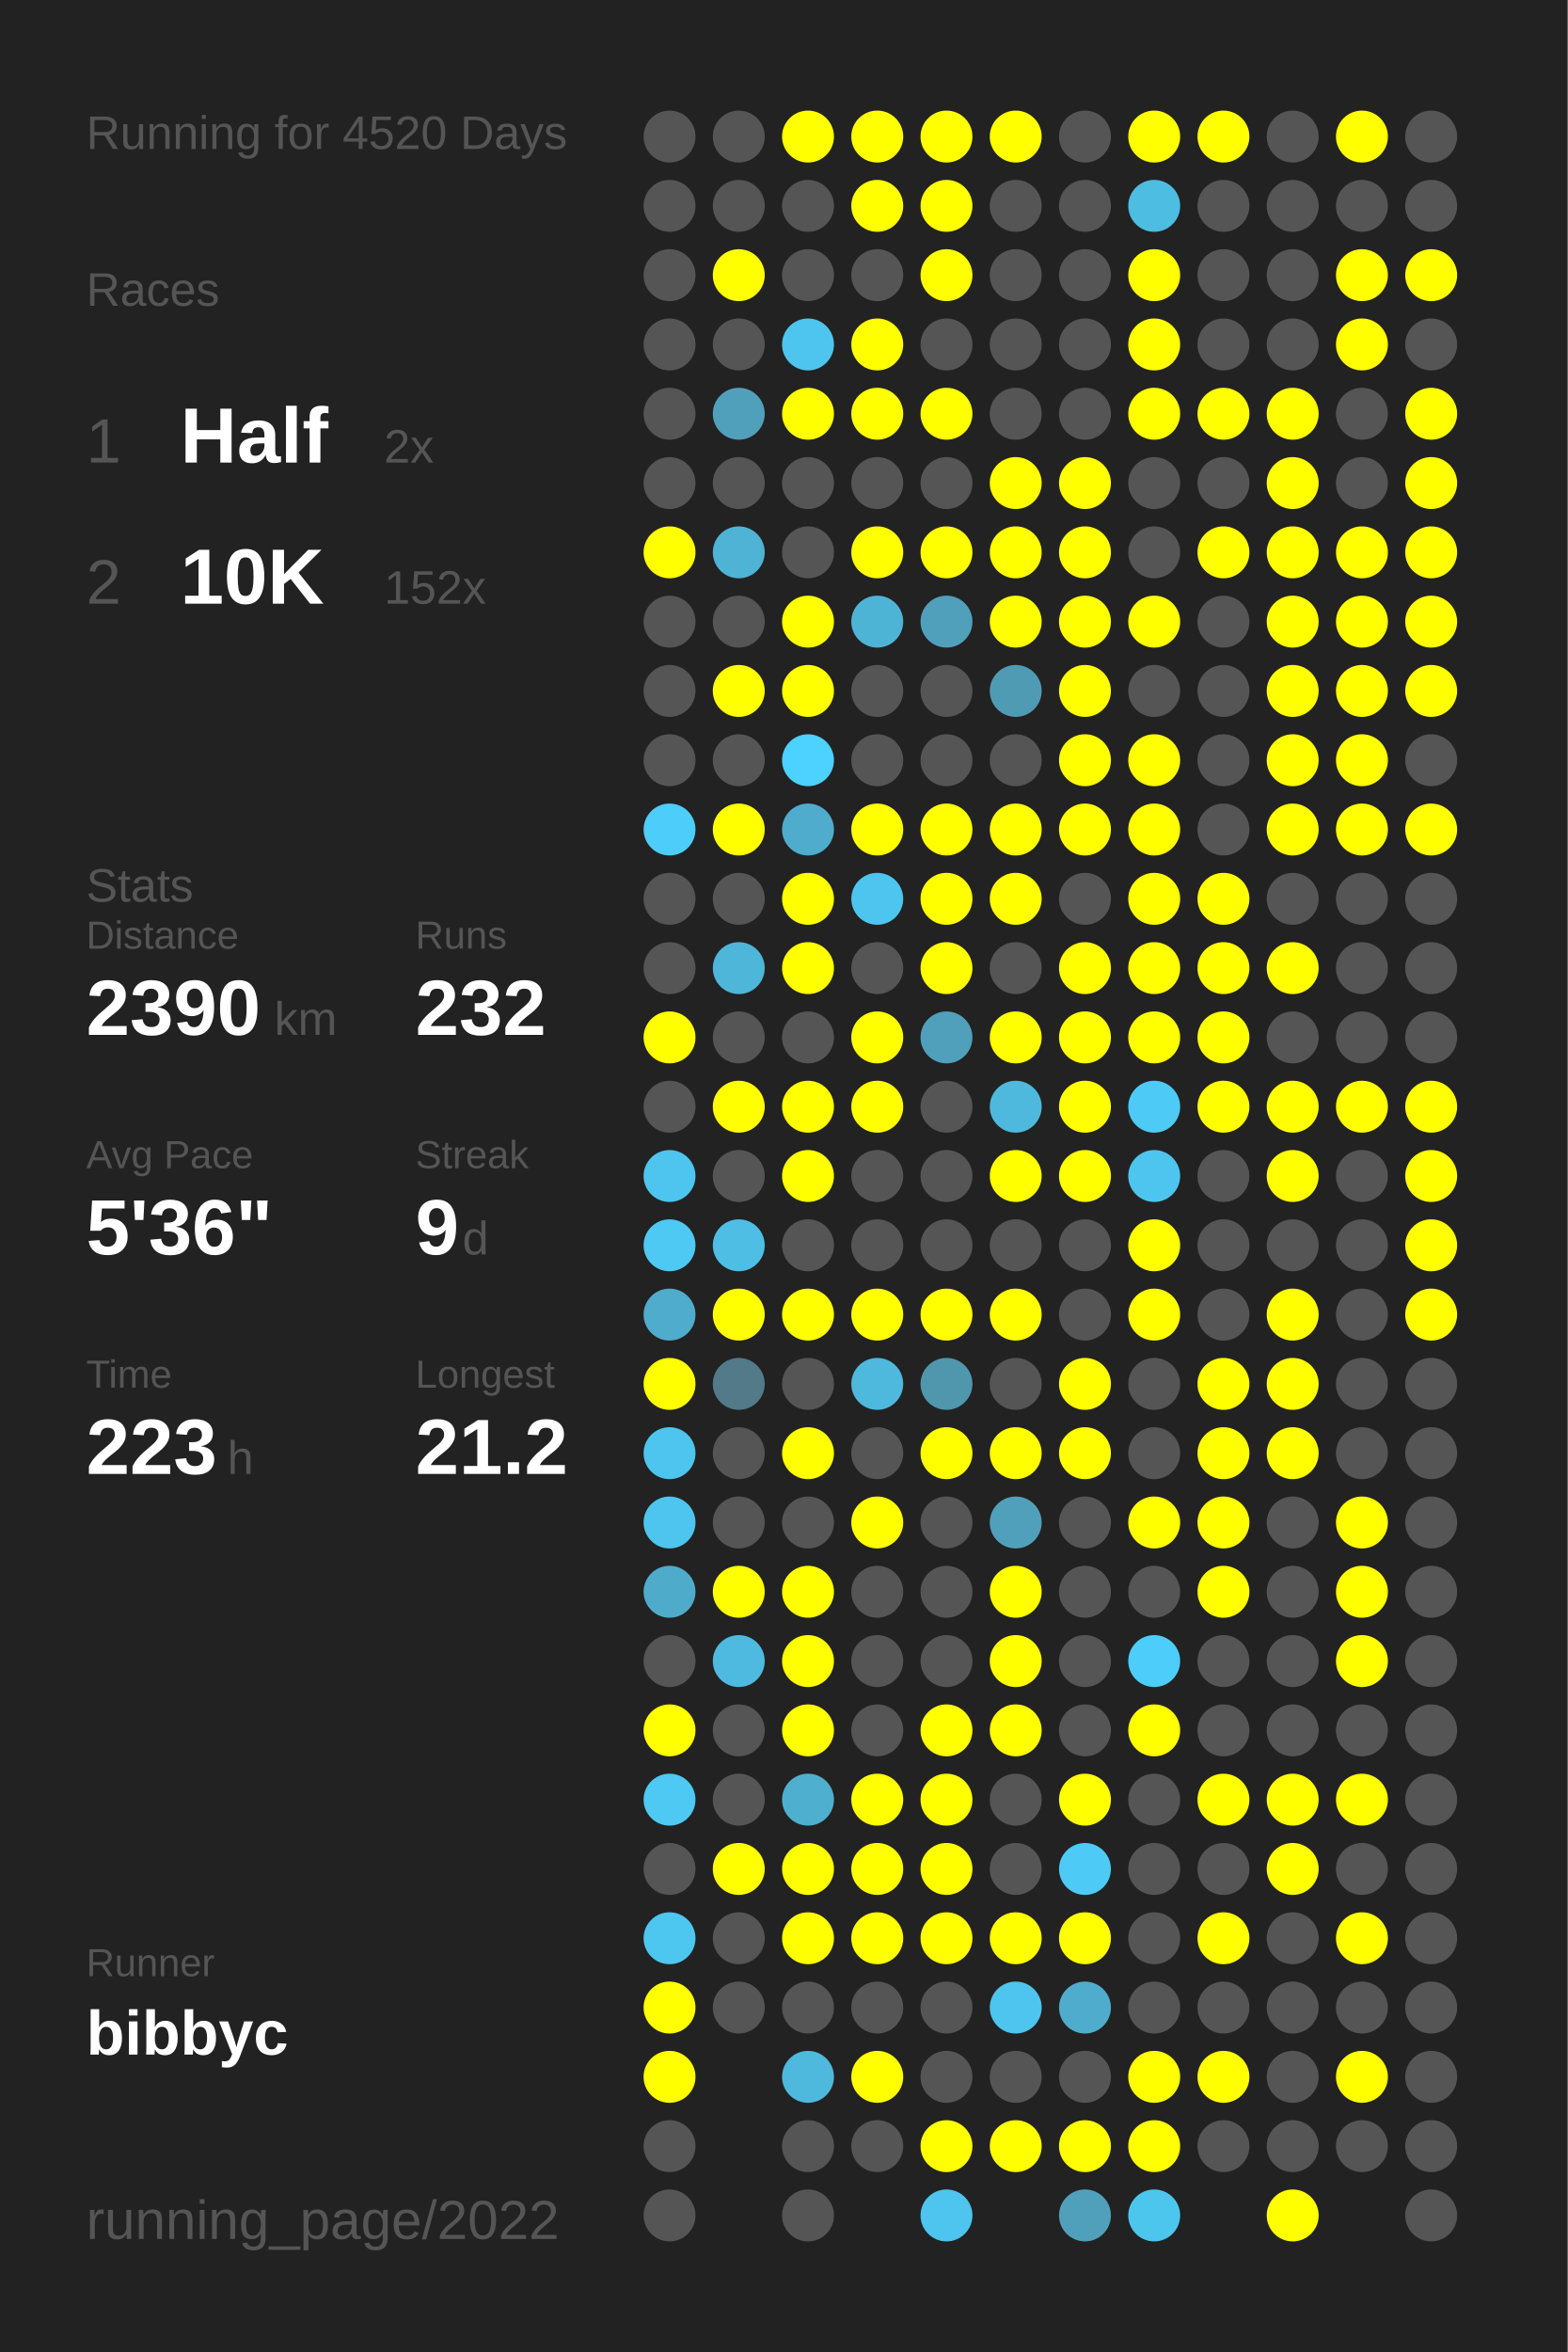
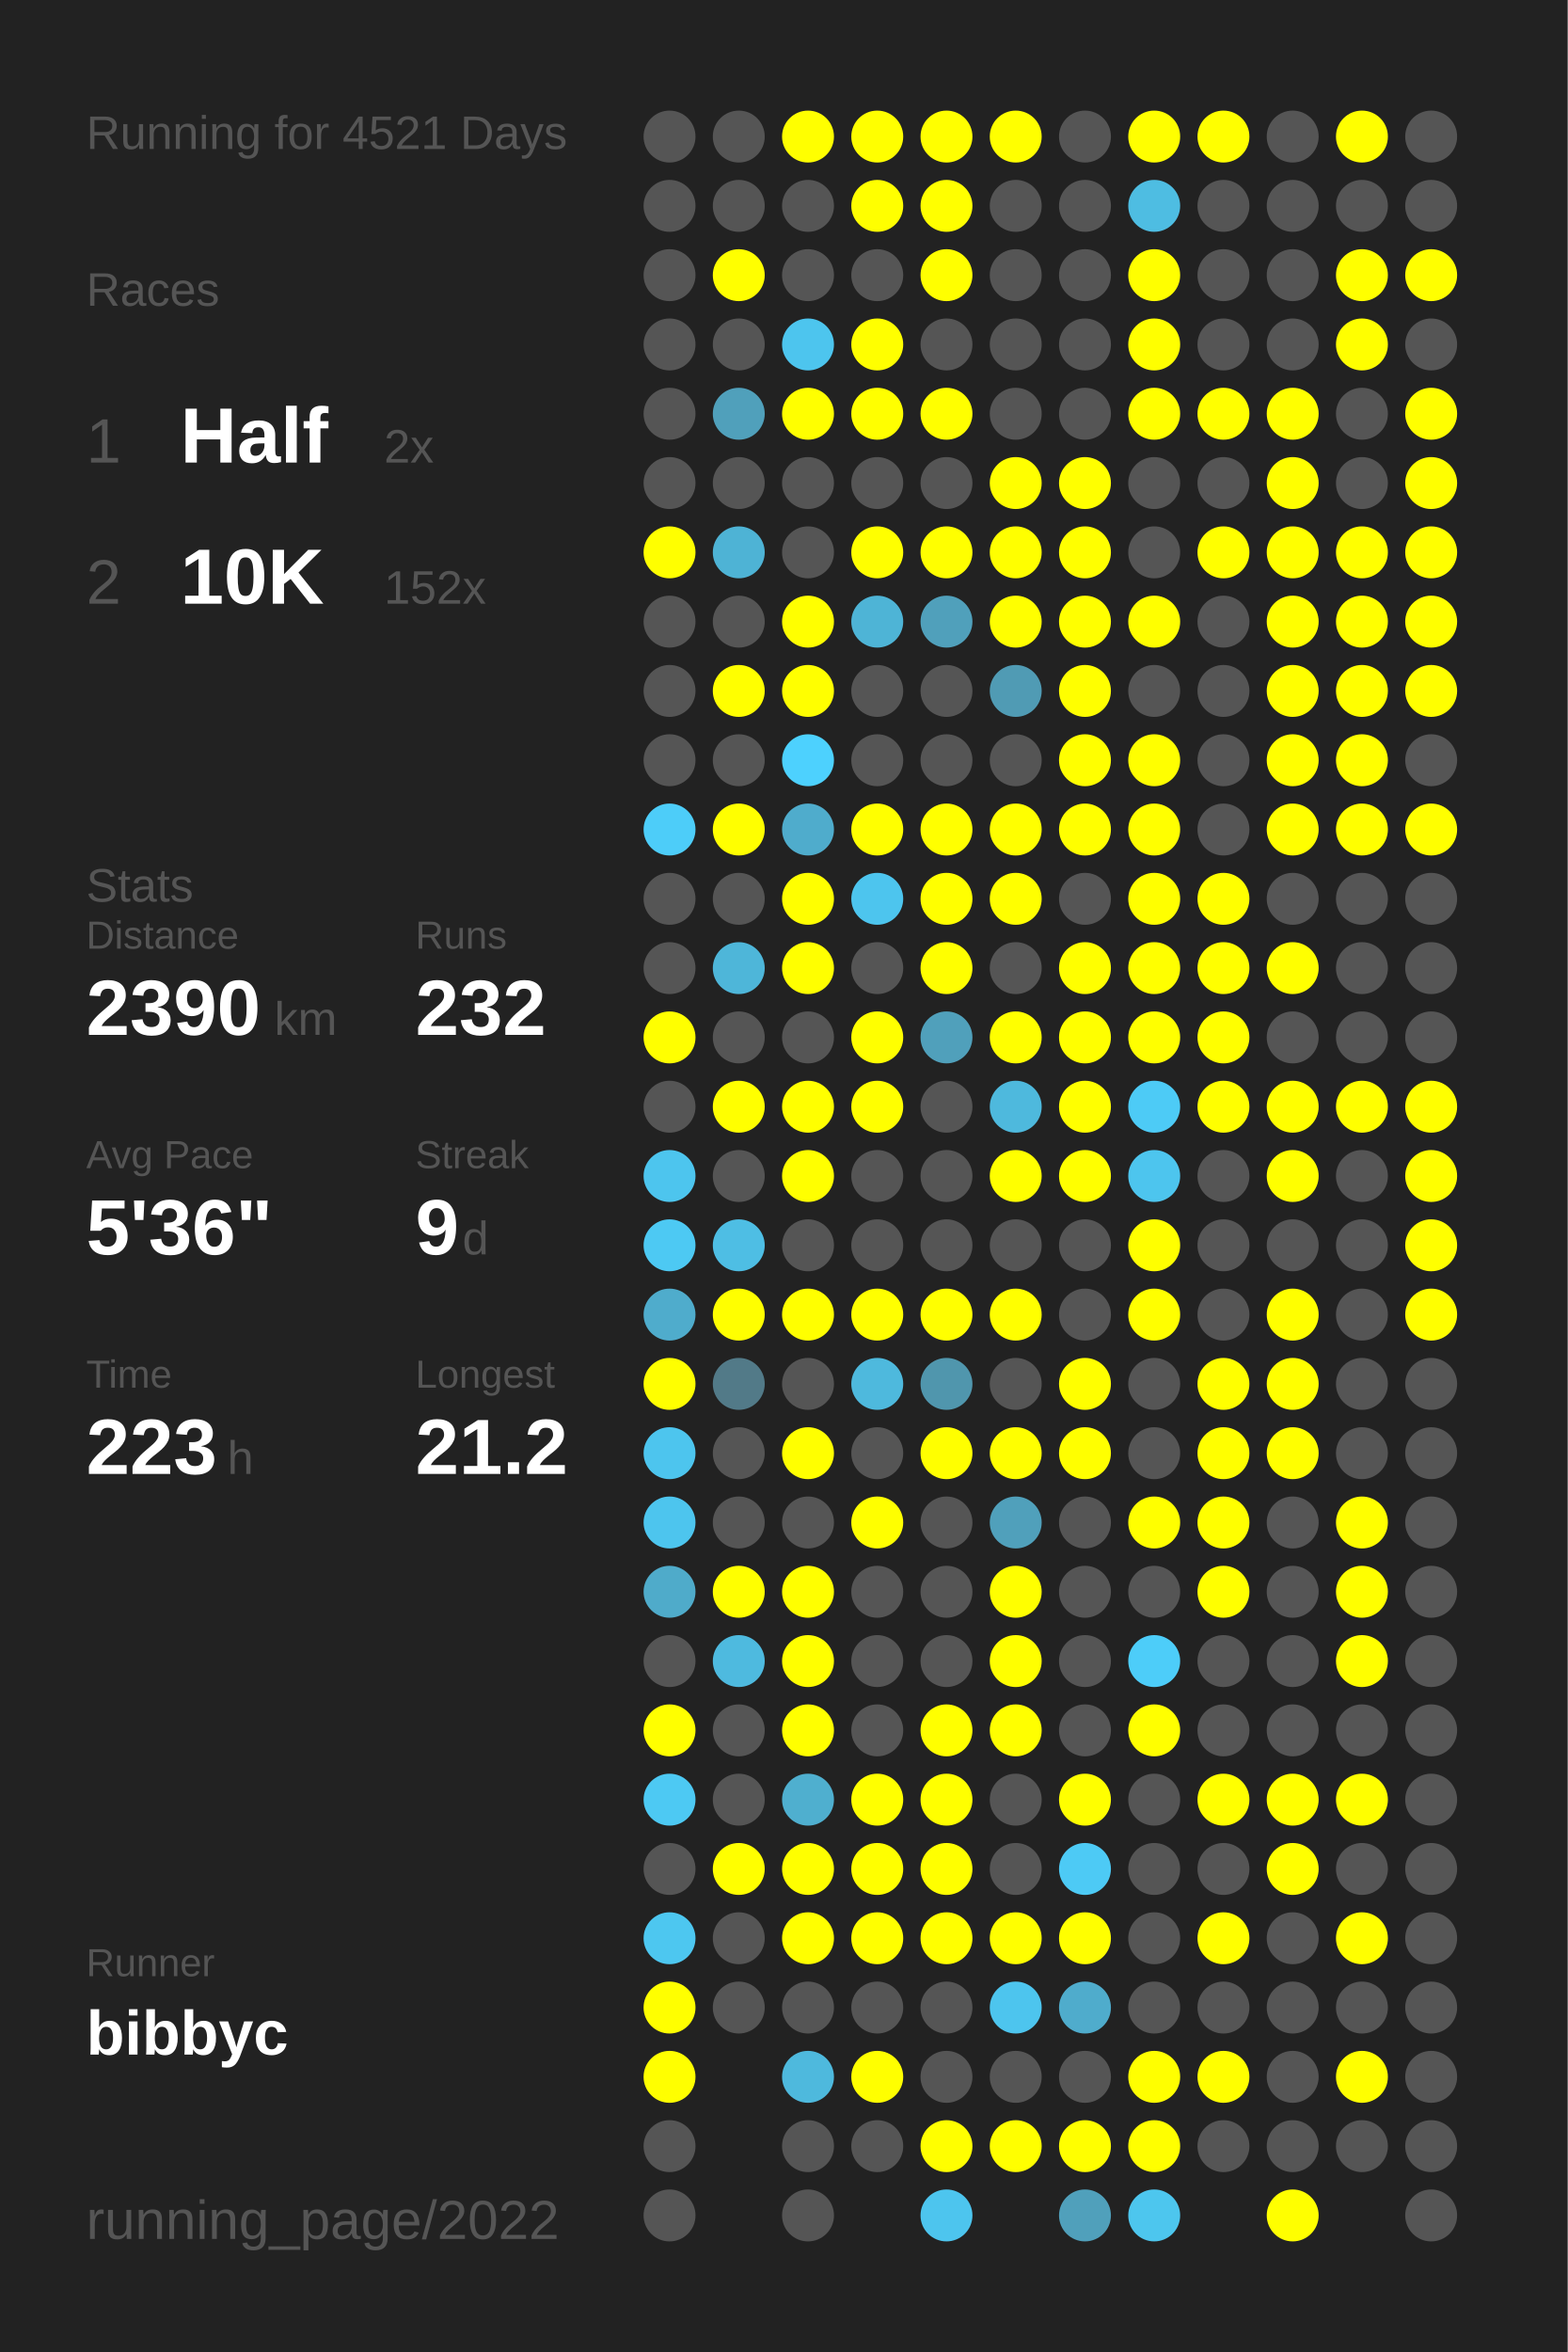
<svg xmlns="http://www.w3.org/2000/svg" baseProfile="full" height="300mm" version="1.1" viewBox="0,0,200,300" width="200mm">
  <defs />
  <rect fill="#222222" height="300" width="200" x="0" y="0" />
-   <text fill="#555555" style="font-size:6px; font-family:Arial;" x="11" y="19">Running for 4520 Days</text>
+   <text fill="#555555" style="font-size:6px; font-family:Arial;" x="11" y="19">Running for 4521 Days</text>
  <text fill="#555555" style="font-size:6px; font-family:Arial;" x="11" y="39">Races</text>
  <text fill="#555555" style="font-size:8px; font-family:Arial;" x="11" y="59">1</text>
  <text fill="#FFFFFF" style="font-size:10px; font-family:Arial; font-weight:bold;" x="23" y="59">Half</text>
  <text fill="#555555" style="font-size:6px; font-family:Arial;" x="49" y="59">2x</text>
  <text fill="#555555" style="font-size:8px; font-family:Arial;" x="11" y="77">2</text>
  <text fill="#FFFFFF" style="font-size:10px; font-family:Arial; font-weight:bold;" x="23" y="77">10K</text>
  <text fill="#555555" style="font-size:6px; font-family:Arial;" x="49" y="77">152x</text>
  <text fill="#555555" style="font-size:6px; font-family:Arial;" x="11" y="115">Stats</text>
  <text fill="#555555" style="font-size:5px; font-family:Arial;" x="11" y="121">Distance</text>
  <text fill="#FFFFFF" style="font-size:10px; font-family:Arial; font-weight:bold;" x="11" y="132">2390</text>
  <text fill="#555555" style="font-size:6px; font-family:Arial;" x="35" y="132">km</text>
  <text fill="#555555" style="font-size:5px; font-family:Arial;" x="53" y="121">Runs</text>
  <text fill="#FFFFFF" style="font-size:10px; font-family:Arial; font-weight:bold;" x="53" y="132">232</text>
  <text fill="#555555" style="font-size:5px; font-family:Arial;" x="11" y="149">Avg Pace</text>
  <text fill="#FFFFFF" style="font-size:10px; font-family:Arial; font-weight:bold;" x="11" y="160">5'36"</text>
  <text fill="#555555" style="font-size:5px; font-family:Arial;" x="53" y="149">Streak</text>
  <text fill="#FFFFFF" style="font-size:10px; font-family:Arial; font-weight:bold;" x="53" y="160">9</text>
  <text fill="#555555" style="font-size:6px; font-family:Arial;" x="59" y="160">d</text>
  <text fill="#555555" style="font-size:5px; font-family:Arial;" x="11" y="177">Time</text>
  <text fill="#FFFFFF" style="font-size:10px; font-family:Arial; font-weight:bold;" x="11" y="188">223</text>
  <text fill="#555555" style="font-size:6px; font-family:Arial;" x="29" y="188">h</text>
  <text fill="#555555" style="font-size:5px; font-family:Arial;" x="53" y="177">Longest</text>
  <text fill="#FFFFFF" style="font-size:10px; font-family:Arial; font-weight:bold;" x="53" y="188">21.2</text>
  <text fill="#555555" style="font-size:5px; font-family:Arial;" x="11" y="252.065">Runner</text>
  <text fill="#FFFFFF" style="font-size:8px; font-family:Arial; font-weight:bold;" x="11" y="262.065">bibbyc</text>
  <text fill="#555555" style="font-size:7px; font-family:Arial;" x="11" y="285.581">running_page/2022</text>
  <circle cx="85.417" cy="17.419" fill="#555555" r="3.312" />
  <circle cx="85.417" cy="26.258" fill="#555555" r="3.312" />
  <circle cx="85.417" cy="35.097" fill="#555555" r="3.312" />
  <circle cx="85.417" cy="43.935" fill="#555555" r="3.312" />
  <circle cx="85.417" cy="52.774" fill="#555555" r="3.312" />
  <circle cx="85.417" cy="61.613" fill="#555555" r="3.312" />
  <circle cx="85.417" cy="70.452" fill="#FFFF00" r="3.312" />
  <circle cx="85.417" cy="79.29" fill="#555555" r="3.312" />
  <circle cx="85.417" cy="88.129" fill="#555555" r="3.312" />
  <circle cx="85.417" cy="96.968" fill="#555555" r="3.312" />
  <circle cx="85.417" cy="105.806" fill="#4dcdf9" r="3.312" />
  <circle cx="85.417" cy="114.645" fill="#555555" r="3.312" />
  <circle cx="85.417" cy="123.484" fill="#555555" r="3.312" />
  <circle cx="85.417" cy="132.323" fill="#FFFF00" r="3.312" />
  <circle cx="85.417" cy="141.161" fill="#555555" r="3.312" />
  <circle cx="85.417" cy="150" fill="#4dc5ee" r="3.312" />
  <circle cx="85.417" cy="158.839" fill="#4dc9f3" r="3.312" />
  <circle cx="85.417" cy="167.677" fill="#4faccc" r="3.312" />
  <circle cx="85.417" cy="176.516" fill="#FFFF00" r="3.312" />
  <circle cx="85.417" cy="185.355" fill="#4dc5ee" r="3.312" />
  <circle cx="85.417" cy="194.194" fill="#4dc5ee" r="3.312" />
  <circle cx="85.417" cy="203.032" fill="#4fabca" r="3.312" />
  <circle cx="85.417" cy="211.871" fill="#555555" r="3.312" />
  <circle cx="85.417" cy="220.71" fill="#FFFF00" r="3.312" />
  <circle cx="85.417" cy="229.548" fill="#4dc9f3" r="3.312" />
  <circle cx="85.417" cy="238.387" fill="#555555" r="3.312" />
  <circle cx="85.417" cy="247.226" fill="#4dc7f0" r="3.312" />
  <circle cx="85.417" cy="256.065" fill="#FFFF00" r="3.312" />
  <circle cx="85.417" cy="264.903" fill="#FFFF00" r="3.312" />
  <circle cx="85.417" cy="273.742" fill="#555555" r="3.312" />
  <circle cx="85.417" cy="282.581" fill="#555555" r="3.312" />
  <circle cx="94.25" cy="17.419" fill="#555555" r="3.312" />
  <circle cx="94.25" cy="26.258" fill="#555555" r="3.312" />
  <circle cx="94.25" cy="35.097" fill="#FFFF00" r="3.312" />
  <circle cx="94.25" cy="43.935" fill="#555555" r="3.312" />
  <circle cx="94.25" cy="52.774" fill="#50a0bb" r="3.312" />
  <circle cx="94.25" cy="61.613" fill="#555555" r="3.312" />
  <circle cx="94.25" cy="70.452" fill="#4eb3d5" r="3.312" />
  <circle cx="94.25" cy="79.29" fill="#555555" r="3.312" />
  <circle cx="94.25" cy="88.129" fill="#FFFF00" r="3.312" />
  <circle cx="94.25" cy="96.968" fill="#555555" r="3.312" />
  <circle cx="94.25" cy="105.806" fill="#FFFF00" r="3.312" />
  <circle cx="94.25" cy="114.645" fill="#555555" r="3.312" />
  <circle cx="94.25" cy="123.484" fill="#4eb6d9" r="3.312" />
  <circle cx="94.25" cy="132.323" fill="#555555" r="3.312" />
  <circle cx="94.25" cy="141.161" fill="#FFFF00" r="3.312" />
  <circle cx="94.25" cy="150" fill="#555555" r="3.312" />
  <circle cx="94.25" cy="158.839" fill="#4ebee4" r="3.312" />
  <circle cx="94.25" cy="167.677" fill="#FFFF00" r="3.312" />
  <circle cx="94.25" cy="176.516" fill="#527a88" r="3.312" />
  <circle cx="94.25" cy="185.355" fill="#555555" r="3.312" />
  <circle cx="94.25" cy="194.194" fill="#555555" r="3.312" />
  <circle cx="94.25" cy="203.032" fill="#FFFF00" r="3.312" />
  <circle cx="94.25" cy="211.871" fill="#4ebadf" r="3.312" />
  <circle cx="94.25" cy="220.71" fill="#555555" r="3.312" />
  <circle cx="94.25" cy="229.548" fill="#555555" r="3.312" />
  <circle cx="94.25" cy="238.387" fill="#FFFF00" r="3.312" />
  <circle cx="94.25" cy="247.226" fill="#555555" r="3.312" />
  <circle cx="94.25" cy="256.065" fill="#555555" r="3.312" />
  <circle cx="103.083" cy="17.419" fill="#FFFF00" r="3.312" />
  <circle cx="103.083" cy="26.258" fill="#555555" r="3.312" />
  <circle cx="103.083" cy="35.097" fill="#555555" r="3.312" />
  <circle cx="103.083" cy="43.935" fill="#4dc5ee" r="3.312" />
  <circle cx="103.083" cy="52.774" fill="#FFFF00" r="3.312" />
  <circle cx="103.083" cy="61.613" fill="#555555" r="3.312" />
  <circle cx="103.083" cy="70.452" fill="#555555" r="3.312" />
  <circle cx="103.083" cy="79.29" fill="#FFFF00" r="3.312" />
  <circle cx="103.083" cy="88.129" fill="#FFFF00" r="3.312" />
  <circle cx="103.083" cy="96.968" fill="#4dd1fe" r="3.312" />
  <circle cx="103.083" cy="105.806" fill="#4faccc" r="3.312" />
  <circle cx="103.083" cy="114.645" fill="#FFFF00" r="3.312" />
  <circle cx="103.083" cy="123.484" fill="#FFFF00" r="3.312" />
  <circle cx="103.083" cy="132.323" fill="#555555" r="3.312" />
  <circle cx="103.083" cy="141.161" fill="#FFFF00" r="3.312" />
  <circle cx="103.083" cy="150" fill="#FFFF00" r="3.312" />
  <circle cx="103.083" cy="158.839" fill="#555555" r="3.312" />
  <circle cx="103.083" cy="167.677" fill="#FFFF00" r="3.312" />
  <circle cx="103.083" cy="176.516" fill="#555555" r="3.312" />
  <circle cx="103.083" cy="185.355" fill="#FFFF00" r="3.312" />
  <circle cx="103.083" cy="194.194" fill="#555555" r="3.312" />
  <circle cx="103.083" cy="203.032" fill="#FFFF00" r="3.312" />
  <circle cx="103.083" cy="211.871" fill="#FFFF00" r="3.312" />
  <circle cx="103.083" cy="220.71" fill="#FFFF00" r="3.312" />
  <circle cx="103.083" cy="229.548" fill="#4fafcf" r="3.312" />
  <circle cx="103.083" cy="238.387" fill="#FFFF00" r="3.312" />
  <circle cx="103.083" cy="247.226" fill="#FFFF00" r="3.312" />
  <circle cx="103.083" cy="256.065" fill="#555555" r="3.312" />
  <circle cx="103.083" cy="264.903" fill="#4eb9dd" r="3.312" />
  <circle cx="103.083" cy="273.742" fill="#555555" r="3.312" />
  <circle cx="103.083" cy="282.581" fill="#555555" r="3.312" />
  <circle cx="111.917" cy="17.419" fill="#FFFF00" r="3.312" />
  <circle cx="111.917" cy="26.258" fill="#FFFF00" r="3.312" />
  <circle cx="111.917" cy="35.097" fill="#555555" r="3.312" />
  <circle cx="111.917" cy="43.935" fill="#FFFF00" r="3.312" />
  <circle cx="111.917" cy="52.774" fill="#FFFF00" r="3.312" />
  <circle cx="111.917" cy="61.613" fill="#555555" r="3.312" />
  <circle cx="111.917" cy="70.452" fill="#FFFF00" r="3.312" />
  <circle cx="111.917" cy="79.29" fill="#4eb4d6" r="3.312" />
  <circle cx="111.917" cy="88.129" fill="#555555" r="3.312" />
  <circle cx="111.917" cy="96.968" fill="#555555" r="3.312" />
  <circle cx="111.917" cy="105.806" fill="#FFFF00" r="3.312" />
  <circle cx="111.917" cy="114.645" fill="#4dc5ee" r="3.312" />
  <circle cx="111.917" cy="123.484" fill="#555555" r="3.312" />
  <circle cx="111.917" cy="132.323" fill="#FFFF00" r="3.312" />
  <circle cx="111.917" cy="141.161" fill="#FFFF00" r="3.312" />
  <circle cx="111.917" cy="150" fill="#555555" r="3.312" />
  <circle cx="111.917" cy="158.839" fill="#555555" r="3.312" />
  <circle cx="111.917" cy="167.677" fill="#FFFF00" r="3.312" />
  <circle cx="111.917" cy="176.516" fill="#4eb9dd" r="3.312" />
  <circle cx="111.917" cy="185.355" fill="#555555" r="3.312" />
  <circle cx="111.917" cy="194.194" fill="#FFFF00" r="3.312" />
  <circle cx="111.917" cy="203.032" fill="#555555" r="3.312" />
  <circle cx="111.917" cy="211.871" fill="#555555" r="3.312" />
  <circle cx="111.917" cy="220.71" fill="#555555" r="3.312" />
  <circle cx="111.917" cy="229.548" fill="#FFFF00" r="3.312" />
  <circle cx="111.917" cy="238.387" fill="#FFFF00" r="3.312" />
  <circle cx="111.917" cy="247.226" fill="#FFFF00" r="3.312" />
  <circle cx="111.917" cy="256.065" fill="#555555" r="3.312" />
  <circle cx="111.917" cy="264.903" fill="#FFFF00" r="3.312" />
  <circle cx="111.917" cy="273.742" fill="#555555" r="3.312" />
  <circle cx="120.75" cy="17.419" fill="#FFFF00" r="3.312" />
  <circle cx="120.75" cy="26.258" fill="#FFFF00" r="3.312" />
  <circle cx="120.75" cy="35.097" fill="#FFFF00" r="3.312" />
  <circle cx="120.75" cy="43.935" fill="#555555" r="3.312" />
  <circle cx="120.75" cy="52.774" fill="#FFFF00" r="3.312" />
  <circle cx="120.75" cy="61.613" fill="#555555" r="3.312" />
  <circle cx="120.75" cy="70.452" fill="#FFFF00" r="3.312" />
  <circle cx="120.75" cy="79.29" fill="#50a0bb" r="3.312" />
  <circle cx="120.75" cy="88.129" fill="#555555" r="3.312" />
  <circle cx="120.75" cy="96.968" fill="#555555" r="3.312" />
  <circle cx="120.75" cy="105.806" fill="#FFFF00" r="3.312" />
  <circle cx="120.75" cy="114.645" fill="#FFFF00" r="3.312" />
  <circle cx="120.75" cy="123.484" fill="#FFFF00" r="3.312" />
  <circle cx="120.75" cy="132.323" fill="#50a0bb" r="3.312" />
  <circle cx="120.75" cy="141.161" fill="#555555" r="3.312" />
  <circle cx="120.75" cy="150" fill="#555555" r="3.312" />
  <circle cx="120.75" cy="158.839" fill="#555555" r="3.312" />
  <circle cx="120.75" cy="167.677" fill="#FFFF00" r="3.312" />
  <circle cx="120.75" cy="176.516" fill="#5096ad" r="3.312" />
  <circle cx="120.75" cy="185.355" fill="#FFFF00" r="3.312" />
  <circle cx="120.75" cy="194.194" fill="#555555" r="3.312" />
  <circle cx="120.75" cy="203.032" fill="#555555" r="3.312" />
  <circle cx="120.75" cy="211.871" fill="#555555" r="3.312" />
  <circle cx="120.75" cy="220.71" fill="#FFFF00" r="3.312" />
  <circle cx="120.75" cy="229.548" fill="#FFFF00" r="3.312" />
  <circle cx="120.75" cy="238.387" fill="#FFFF00" r="3.312" />
  <circle cx="120.75" cy="247.226" fill="#FFFF00" r="3.312" />
  <circle cx="120.75" cy="256.065" fill="#555555" r="3.312" />
  <circle cx="120.75" cy="264.903" fill="#555555" r="3.312" />
  <circle cx="120.75" cy="273.742" fill="#FFFF00" r="3.312" />
  <circle cx="120.75" cy="282.581" fill="#4dc5ee" r="3.312" />
  <circle cx="129.583" cy="17.419" fill="#FFFF00" r="3.312" />
  <circle cx="129.583" cy="26.258" fill="#555555" r="3.312" />
  <circle cx="129.583" cy="35.097" fill="#555555" r="3.312" />
  <circle cx="129.583" cy="43.935" fill="#555555" r="3.312" />
  <circle cx="129.583" cy="52.774" fill="#555555" r="3.312" />
  <circle cx="129.583" cy="61.613" fill="#FFFF00" r="3.312" />
  <circle cx="129.583" cy="70.452" fill="#FFFF00" r="3.312" />
  <circle cx="129.583" cy="79.29" fill="#FFFF00" r="3.312" />
  <circle cx="129.583" cy="88.129" fill="#509bb4" r="3.312" />
  <circle cx="129.583" cy="96.968" fill="#555555" r="3.312" />
  <circle cx="129.583" cy="105.806" fill="#FFFF00" r="3.312" />
  <circle cx="129.583" cy="114.645" fill="#FFFF00" r="3.312" />
  <circle cx="129.583" cy="123.484" fill="#555555" r="3.312" />
  <circle cx="129.583" cy="132.323" fill="#FFFF00" r="3.312" />
  <circle cx="129.583" cy="141.161" fill="#4eb9dd" r="3.312" />
  <circle cx="129.583" cy="150" fill="#FFFF00" r="3.312" />
  <circle cx="129.583" cy="158.839" fill="#555555" r="3.312" />
  <circle cx="129.583" cy="167.677" fill="#FFFF00" r="3.312" />
  <circle cx="129.583" cy="176.516" fill="#555555" r="3.312" />
  <circle cx="129.583" cy="185.355" fill="#FFFF00" r="3.312" />
  <circle cx="129.583" cy="194.194" fill="#50a0bb" r="3.312" />
  <circle cx="129.583" cy="203.032" fill="#FFFF00" r="3.312" />
  <circle cx="129.583" cy="211.871" fill="#FFFF00" r="3.312" />
  <circle cx="129.583" cy="220.71" fill="#FFFF00" r="3.312" />
  <circle cx="129.583" cy="229.548" fill="#555555" r="3.312" />
  <circle cx="129.583" cy="238.387" fill="#555555" r="3.312" />
  <circle cx="129.583" cy="247.226" fill="#FFFF00" r="3.312" />
  <circle cx="129.583" cy="256.065" fill="#4dc5ee" r="3.312" />
  <circle cx="129.583" cy="264.903" fill="#555555" r="3.312" />
  <circle cx="129.583" cy="273.742" fill="#FFFF00" r="3.312" />
  <circle cx="138.417" cy="17.419" fill="#555555" r="3.312" />
  <circle cx="138.417" cy="26.258" fill="#555555" r="3.312" />
  <circle cx="138.417" cy="35.097" fill="#555555" r="3.312" />
  <circle cx="138.417" cy="43.935" fill="#555555" r="3.312" />
  <circle cx="138.417" cy="52.774" fill="#555555" r="3.312" />
  <circle cx="138.417" cy="61.613" fill="#FFFF00" r="3.312" />
  <circle cx="138.417" cy="70.452" fill="#FFFF00" r="3.312" />
  <circle cx="138.417" cy="79.29" fill="#FFFF00" r="3.312" />
  <circle cx="138.417" cy="88.129" fill="#FFFF00" r="3.312" />
  <circle cx="138.417" cy="96.968" fill="#FFFF00" r="3.312" />
  <circle cx="138.417" cy="105.806" fill="#FFFF00" r="3.312" />
  <circle cx="138.417" cy="114.645" fill="#555555" r="3.312" />
  <circle cx="138.417" cy="123.484" fill="#FFFF00" r="3.312" />
  <circle cx="138.417" cy="132.323" fill="#FFFF00" r="3.312" />
  <circle cx="138.417" cy="141.161" fill="#FFFF00" r="3.312" />
  <circle cx="138.417" cy="150" fill="#FFFF00" r="3.312" />
  <circle cx="138.417" cy="158.839" fill="#555555" r="3.312" />
  <circle cx="138.417" cy="167.677" fill="#555555" r="3.312" />
  <circle cx="138.417" cy="176.516" fill="#FFFF00" r="3.312" />
  <circle cx="138.417" cy="185.355" fill="#FFFF00" r="3.312" />
  <circle cx="138.417" cy="194.194" fill="#555555" r="3.312" />
  <circle cx="138.417" cy="203.032" fill="#555555" r="3.312" />
  <circle cx="138.417" cy="211.871" fill="#555555" r="3.312" />
  <circle cx="138.417" cy="220.71" fill="#555555" r="3.312" />
  <circle cx="138.417" cy="229.548" fill="#FFFF00" r="3.312" />
  <circle cx="138.417" cy="238.387" fill="#4dcaf5" r="3.312" />
  <circle cx="138.417" cy="247.226" fill="#FFFF00" r="3.312" />
  <circle cx="138.417" cy="256.065" fill="#4faccc" r="3.312" />
  <circle cx="138.417" cy="264.903" fill="#555555" r="3.312" />
  <circle cx="138.417" cy="273.742" fill="#FFFF00" r="3.312" />
  <circle cx="138.417" cy="282.581" fill="#50a0bb" r="3.312" />
  <circle cx="147.25" cy="17.419" fill="#FFFF00" r="3.312" />
  <circle cx="147.25" cy="26.258" fill="#4ebde2" r="3.312" />
  <circle cx="147.25" cy="35.097" fill="#FFFF00" r="3.312" />
  <circle cx="147.25" cy="43.935" fill="#FFFF00" r="3.312" />
  <circle cx="147.25" cy="52.774" fill="#FFFF00" r="3.312" />
  <circle cx="147.25" cy="61.613" fill="#555555" r="3.312" />
  <circle cx="147.25" cy="70.452" fill="#555555" r="3.312" />
  <circle cx="147.25" cy="79.29" fill="#FFFF00" r="3.312" />
  <circle cx="147.25" cy="88.129" fill="#555555" r="3.312" />
  <circle cx="147.25" cy="96.968" fill="#FFFF00" r="3.312" />
  <circle cx="147.25" cy="105.806" fill="#FFFF00" r="3.312" />
  <circle cx="147.25" cy="114.645" fill="#FFFF00" r="3.312" />
  <circle cx="147.25" cy="123.484" fill="#FFFF00" r="3.312" />
  <circle cx="147.25" cy="132.323" fill="#FFFF00" r="3.312" />
  <circle cx="147.25" cy="141.161" fill="#4dcbf6" r="3.312" />
  <circle cx="147.25" cy="150" fill="#4dc5ee" r="3.312" />
  <circle cx="147.25" cy="158.839" fill="#FFFF00" r="3.312" />
  <circle cx="147.25" cy="167.677" fill="#FFFF00" r="3.312" />
  <circle cx="147.25" cy="176.516" fill="#555555" r="3.312" />
  <circle cx="147.25" cy="185.355" fill="#555555" r="3.312" />
  <circle cx="147.25" cy="194.194" fill="#FFFF00" r="3.312" />
  <circle cx="147.25" cy="203.032" fill="#555555" r="3.312" />
  <circle cx="147.25" cy="211.871" fill="#4dcdf9" r="3.312" />
  <circle cx="147.25" cy="220.71" fill="#FFFF00" r="3.312" />
  <circle cx="147.25" cy="229.548" fill="#555555" r="3.312" />
  <circle cx="147.25" cy="238.387" fill="#555555" r="3.312" />
  <circle cx="147.25" cy="247.226" fill="#555555" r="3.312" />
  <circle cx="147.25" cy="256.065" fill="#555555" r="3.312" />
  <circle cx="147.25" cy="264.903" fill="#FFFF00" r="3.312" />
  <circle cx="147.25" cy="273.742" fill="#FFFF00" r="3.312" />
  <circle cx="147.25" cy="282.581" fill="#4dc6ee" r="3.312" />
  <circle cx="156.083" cy="17.419" fill="#FFFF00" r="3.312" />
  <circle cx="156.083" cy="26.258" fill="#555555" r="3.312" />
  <circle cx="156.083" cy="35.097" fill="#555555" r="3.312" />
  <circle cx="156.083" cy="43.935" fill="#555555" r="3.312" />
  <circle cx="156.083" cy="52.774" fill="#FFFF00" r="3.312" />
  <circle cx="156.083" cy="61.613" fill="#555555" r="3.312" />
  <circle cx="156.083" cy="70.452" fill="#FFFF00" r="3.312" />
  <circle cx="156.083" cy="79.29" fill="#555555" r="3.312" />
  <circle cx="156.083" cy="88.129" fill="#555555" r="3.312" />
  <circle cx="156.083" cy="96.968" fill="#555555" r="3.312" />
  <circle cx="156.083" cy="105.806" fill="#555555" r="3.312" />
  <circle cx="156.083" cy="114.645" fill="#FFFF00" r="3.312" />
  <circle cx="156.083" cy="123.484" fill="#FFFF00" r="3.312" />
  <circle cx="156.083" cy="132.323" fill="#FFFF00" r="3.312" />
  <circle cx="156.083" cy="141.161" fill="#FFFF00" r="3.312" />
  <circle cx="156.083" cy="150" fill="#555555" r="3.312" />
  <circle cx="156.083" cy="158.839" fill="#555555" r="3.312" />
  <circle cx="156.083" cy="167.677" fill="#555555" r="3.312" />
  <circle cx="156.083" cy="176.516" fill="#FFFF00" r="3.312" />
  <circle cx="156.083" cy="185.355" fill="#FFFF00" r="3.312" />
  <circle cx="156.083" cy="194.194" fill="#FFFF00" r="3.312" />
  <circle cx="156.083" cy="203.032" fill="#FFFF00" r="3.312" />
  <circle cx="156.083" cy="211.871" fill="#555555" r="3.312" />
  <circle cx="156.083" cy="220.71" fill="#555555" r="3.312" />
  <circle cx="156.083" cy="229.548" fill="#FFFF00" r="3.312" />
  <circle cx="156.083" cy="238.387" fill="#555555" r="3.312" />
  <circle cx="156.083" cy="247.226" fill="#FFFF00" r="3.312" />
  <circle cx="156.083" cy="256.065" fill="#555555" r="3.312" />
  <circle cx="156.083" cy="264.903" fill="#FFFF00" r="3.312" />
  <circle cx="156.083" cy="273.742" fill="#555555" r="3.312" />
  <circle cx="164.917" cy="17.419" fill="#555555" r="3.312" />
  <circle cx="164.917" cy="26.258" fill="#555555" r="3.312" />
  <circle cx="164.917" cy="35.097" fill="#555555" r="3.312" />
  <circle cx="164.917" cy="43.935" fill="#555555" r="3.312" />
  <circle cx="164.917" cy="52.774" fill="#FFFF00" r="3.312" />
  <circle cx="164.917" cy="61.613" fill="#FFFF00" r="3.312" />
  <circle cx="164.917" cy="70.452" fill="#FFFF00" r="3.312" />
  <circle cx="164.917" cy="79.29" fill="#FFFF00" r="3.312" />
  <circle cx="164.917" cy="88.129" fill="#FFFF00" r="3.312" />
  <circle cx="164.917" cy="96.968" fill="#FFFF00" r="3.312" />
  <circle cx="164.917" cy="105.806" fill="#FFFF00" r="3.312" />
  <circle cx="164.917" cy="114.645" fill="#555555" r="3.312" />
  <circle cx="164.917" cy="123.484" fill="#FFFF00" r="3.312" />
  <circle cx="164.917" cy="132.323" fill="#555555" r="3.312" />
  <circle cx="164.917" cy="141.161" fill="#FFFF00" r="3.312" />
  <circle cx="164.917" cy="150" fill="#FFFF00" r="3.312" />
  <circle cx="164.917" cy="158.839" fill="#555555" r="3.312" />
  <circle cx="164.917" cy="167.677" fill="#FFFF00" r="3.312" />
  <circle cx="164.917" cy="176.516" fill="#FFFF00" r="3.312" />
  <circle cx="164.917" cy="185.355" fill="#FFFF00" r="3.312" />
  <circle cx="164.917" cy="194.194" fill="#555555" r="3.312" />
  <circle cx="164.917" cy="203.032" fill="#555555" r="3.312" />
  <circle cx="164.917" cy="211.871" fill="#555555" r="3.312" />
  <circle cx="164.917" cy="220.71" fill="#555555" r="3.312" />
  <circle cx="164.917" cy="229.548" fill="#FFFF00" r="3.312" />
  <circle cx="164.917" cy="238.387" fill="#FFFF00" r="3.312" />
  <circle cx="164.917" cy="247.226" fill="#555555" r="3.312" />
  <circle cx="164.917" cy="256.065" fill="#555555" r="3.312" />
  <circle cx="164.917" cy="264.903" fill="#555555" r="3.312" />
  <circle cx="164.917" cy="273.742" fill="#555555" r="3.312" />
  <circle cx="164.917" cy="282.581" fill="#FFFF00" r="3.312" />
  <circle cx="173.75" cy="17.419" fill="#FFFF00" r="3.312" />
  <circle cx="173.75" cy="26.258" fill="#555555" r="3.312" />
  <circle cx="173.75" cy="35.097" fill="#FFFF00" r="3.312" />
  <circle cx="173.75" cy="43.935" fill="#FFFF00" r="3.312" />
  <circle cx="173.75" cy="52.774" fill="#555555" r="3.312" />
  <circle cx="173.75" cy="61.613" fill="#555555" r="3.312" />
  <circle cx="173.75" cy="70.452" fill="#FFFF00" r="3.312" />
  <circle cx="173.75" cy="79.29" fill="#FFFF00" r="3.312" />
  <circle cx="173.75" cy="88.129" fill="#FFFF00" r="3.312" />
  <circle cx="173.75" cy="96.968" fill="#FFFF00" r="3.312" />
  <circle cx="173.75" cy="105.806" fill="#FFFF00" r="3.312" />
  <circle cx="173.75" cy="114.645" fill="#555555" r="3.312" />
  <circle cx="173.75" cy="123.484" fill="#555555" r="3.312" />
  <circle cx="173.75" cy="132.323" fill="#555555" r="3.312" />
  <circle cx="173.75" cy="141.161" fill="#FFFF00" r="3.312" />
  <circle cx="173.75" cy="150" fill="#555555" r="3.312" />
  <circle cx="173.75" cy="158.839" fill="#555555" r="3.312" />
  <circle cx="173.75" cy="167.677" fill="#555555" r="3.312" />
  <circle cx="173.75" cy="176.516" fill="#555555" r="3.312" />
  <circle cx="173.75" cy="185.355" fill="#555555" r="3.312" />
  <circle cx="173.75" cy="194.194" fill="#FFFF00" r="3.312" />
  <circle cx="173.75" cy="203.032" fill="#FFFF00" r="3.312" />
  <circle cx="173.75" cy="211.871" fill="#FFFF00" r="3.312" />
  <circle cx="173.75" cy="220.71" fill="#555555" r="3.312" />
  <circle cx="173.75" cy="229.548" fill="#FFFF00" r="3.312" />
  <circle cx="173.75" cy="238.387" fill="#555555" r="3.312" />
  <circle cx="173.75" cy="247.226" fill="#FFFF00" r="3.312" />
  <circle cx="173.75" cy="256.065" fill="#555555" r="3.312" />
  <circle cx="173.75" cy="264.903" fill="#FFFF00" r="3.312" />
  <circle cx="173.75" cy="273.742" fill="#555555" r="3.312" />
  <circle cx="182.583" cy="17.419" fill="#555555" r="3.312" />
  <circle cx="182.583" cy="26.258" fill="#555555" r="3.312" />
  <circle cx="182.583" cy="35.097" fill="#FFFF00" r="3.312" />
  <circle cx="182.583" cy="43.935" fill="#555555" r="3.312" />
  <circle cx="182.583" cy="52.774" fill="#FFFF00" r="3.312" />
  <circle cx="182.583" cy="61.613" fill="#FFFF00" r="3.312" />
  <circle cx="182.583" cy="70.452" fill="#FFFF00" r="3.312" />
  <circle cx="182.583" cy="79.29" fill="#FFFF00" r="3.312" />
  <circle cx="182.583" cy="88.129" fill="#FFFF00" r="3.312" />
  <circle cx="182.583" cy="96.968" fill="#555555" r="3.312" />
  <circle cx="182.583" cy="105.806" fill="#FFFF00" r="3.312" />
  <circle cx="182.583" cy="114.645" fill="#555555" r="3.312" />
  <circle cx="182.583" cy="123.484" fill="#555555" r="3.312" />
  <circle cx="182.583" cy="132.323" fill="#555555" r="3.312" />
  <circle cx="182.583" cy="141.161" fill="#FFFF00" r="3.312" />
  <circle cx="182.583" cy="150" fill="#FFFF00" r="3.312" />
  <circle cx="182.583" cy="158.839" fill="#FFFF00" r="3.312" />
  <circle cx="182.583" cy="167.677" fill="#FFFF00" r="3.312" />
  <circle cx="182.583" cy="176.516" fill="#555555" r="3.312" />
  <circle cx="182.583" cy="185.355" fill="#555555" r="3.312" />
  <circle cx="182.583" cy="194.194" fill="#555555" r="3.312" />
  <circle cx="182.583" cy="203.032" fill="#555555" r="3.312" />
  <circle cx="182.583" cy="211.871" fill="#555555" r="3.312" />
  <circle cx="182.583" cy="220.71" fill="#555555" r="3.312" />
  <circle cx="182.583" cy="229.548" fill="#555555" r="3.312" />
  <circle cx="182.583" cy="238.387" fill="#555555" r="3.312" />
  <circle cx="182.583" cy="247.226" fill="#555555" r="3.312" />
  <circle cx="182.583" cy="256.065" fill="#555555" r="3.312" />
  <circle cx="182.583" cy="264.903" fill="#555555" r="3.312" />
  <circle cx="182.583" cy="273.742" fill="#555555" r="3.312" />
  <circle cx="182.583" cy="282.581" fill="#555555" r="3.312" />
</svg>
